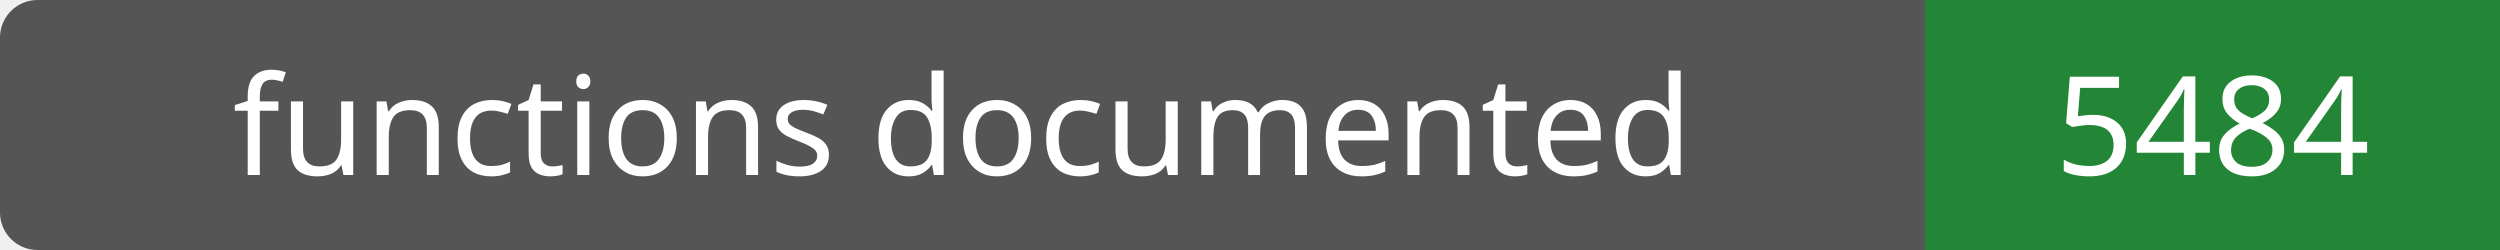
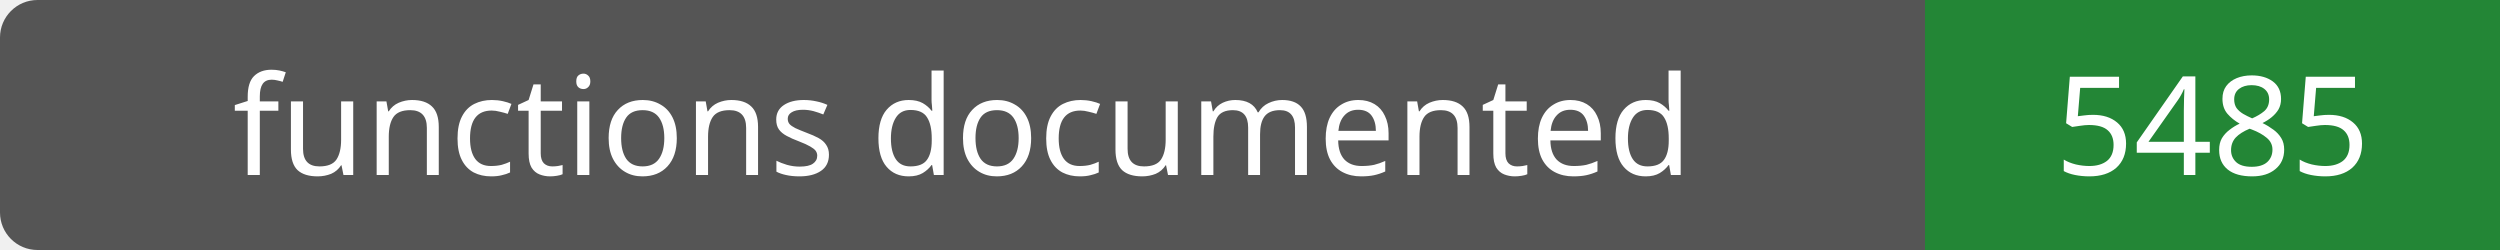
- <svg xmlns="http://www.w3.org/2000/svg" width="200" height="20" role="img" aria-label="functions documented: 5484">
+ <svg xmlns="http://www.w3.org/2000/svg" width="200" height="20" role="img" aria-label="functions documented: 5485">
  <rect width="200" height="20" rx="3" fill="#555" />
  <path fill="#238636" d="M154 0h46v20H154z" />
  <g fill="#fff" text-anchor="middle" font-family="Verdana,sans-serif" font-size="11">
    <text x="77.0" y="14">functions documented</text>
-     <text x="177.0" y="14">5484</text>
+     <text x="177.0" y="14">5485</text>
  </g>
</svg>
